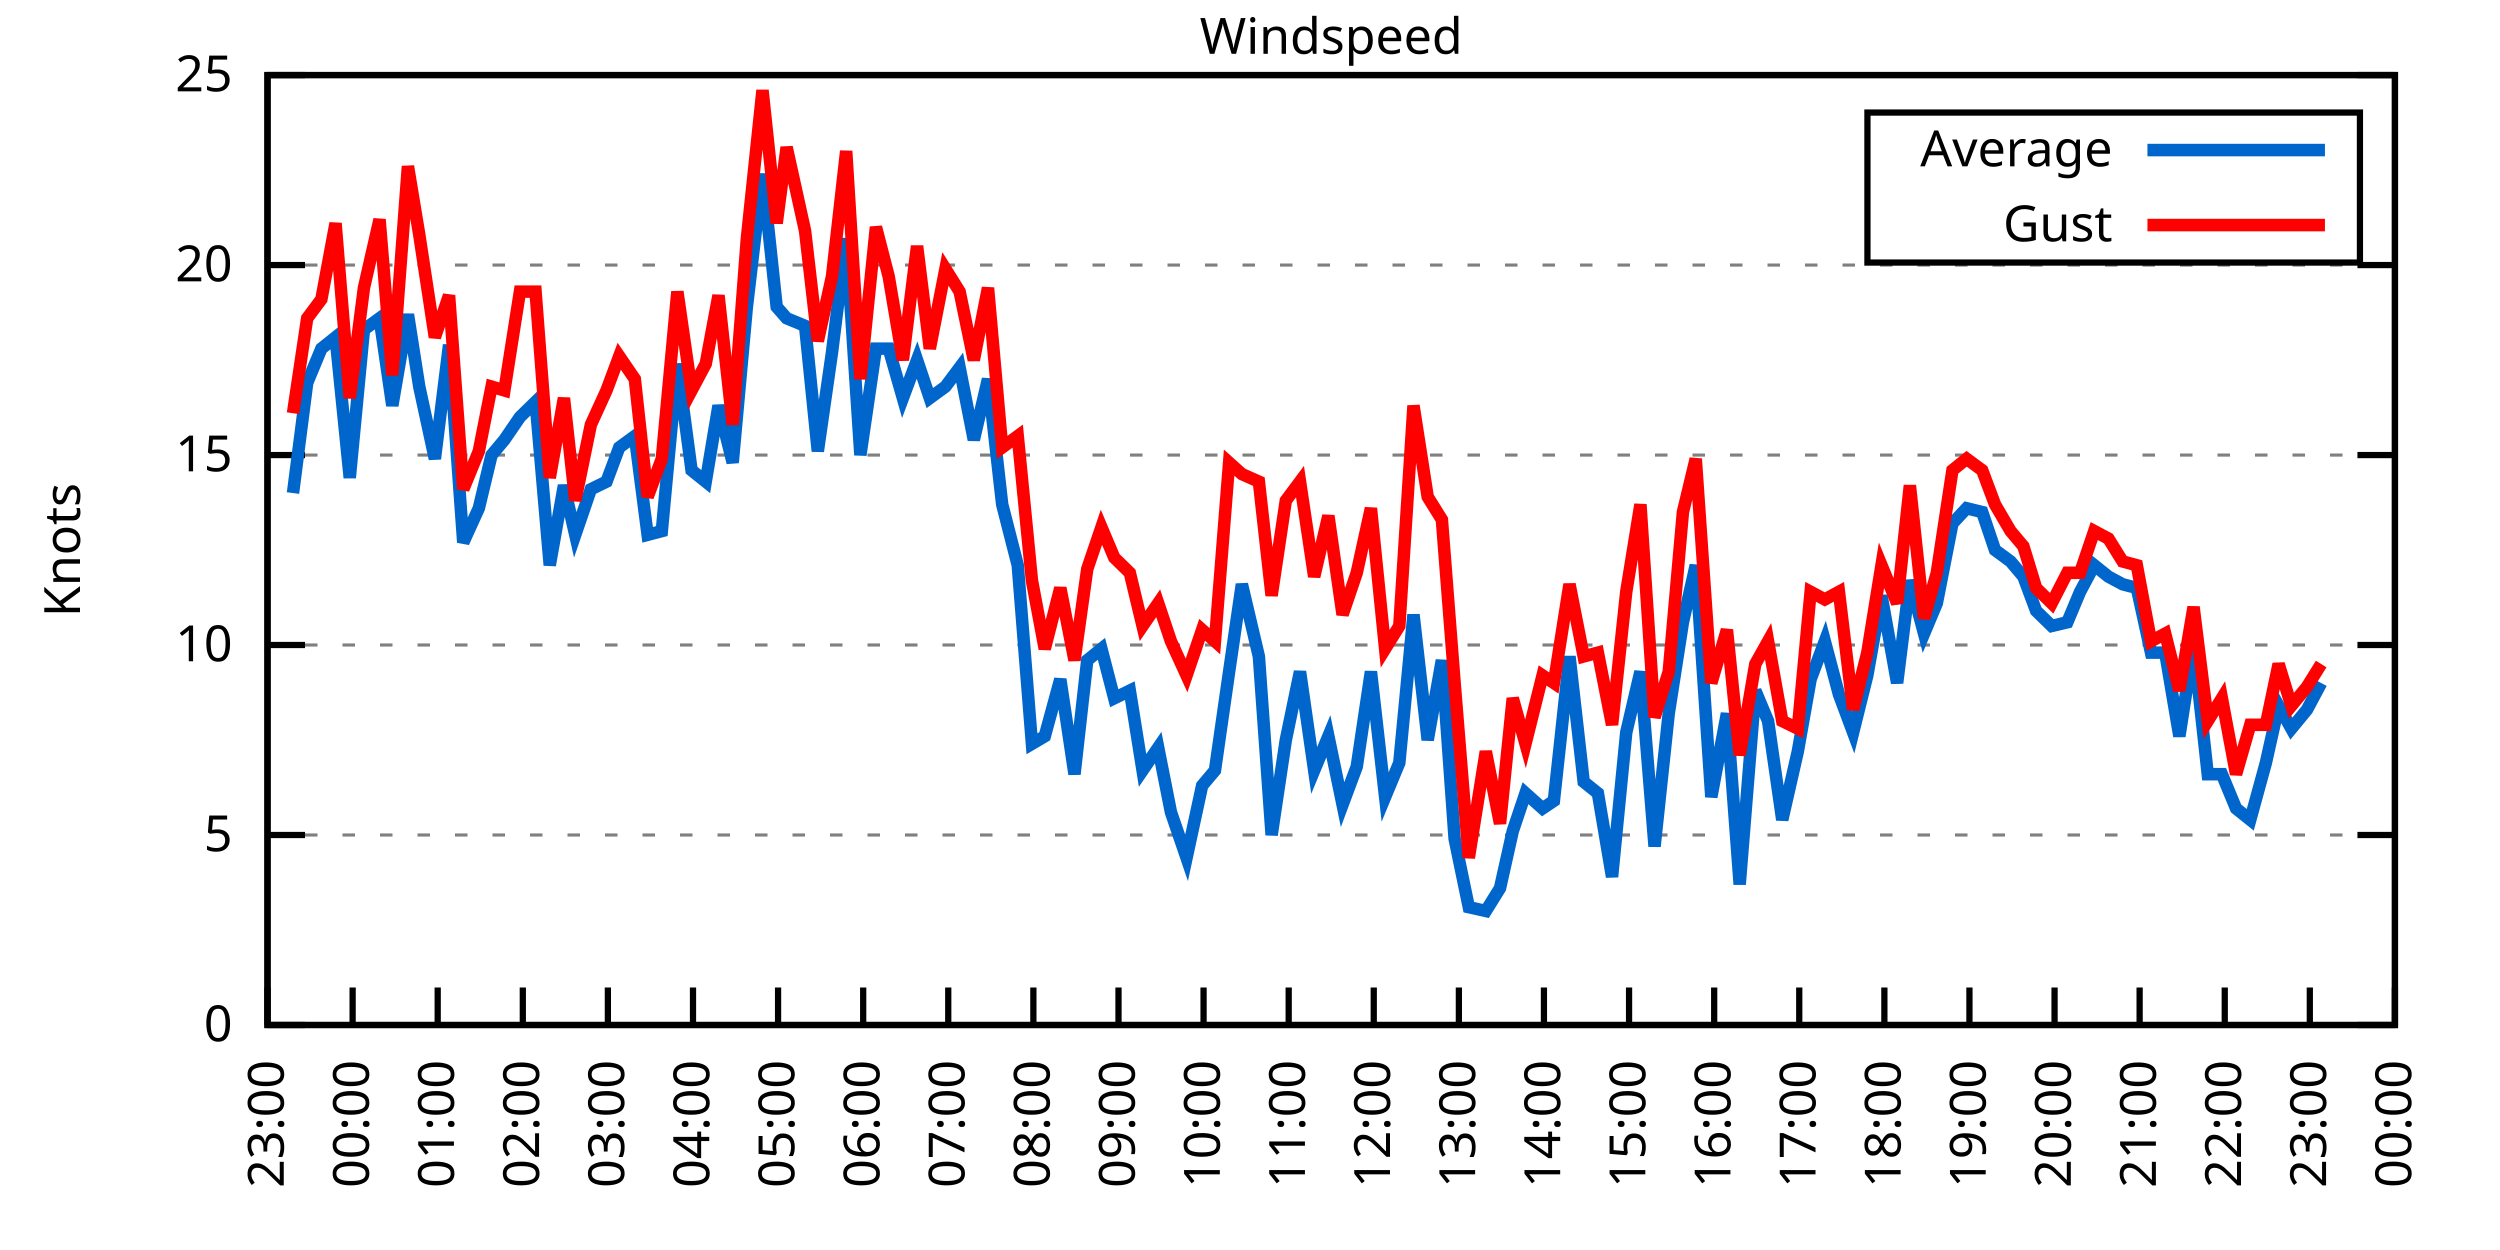
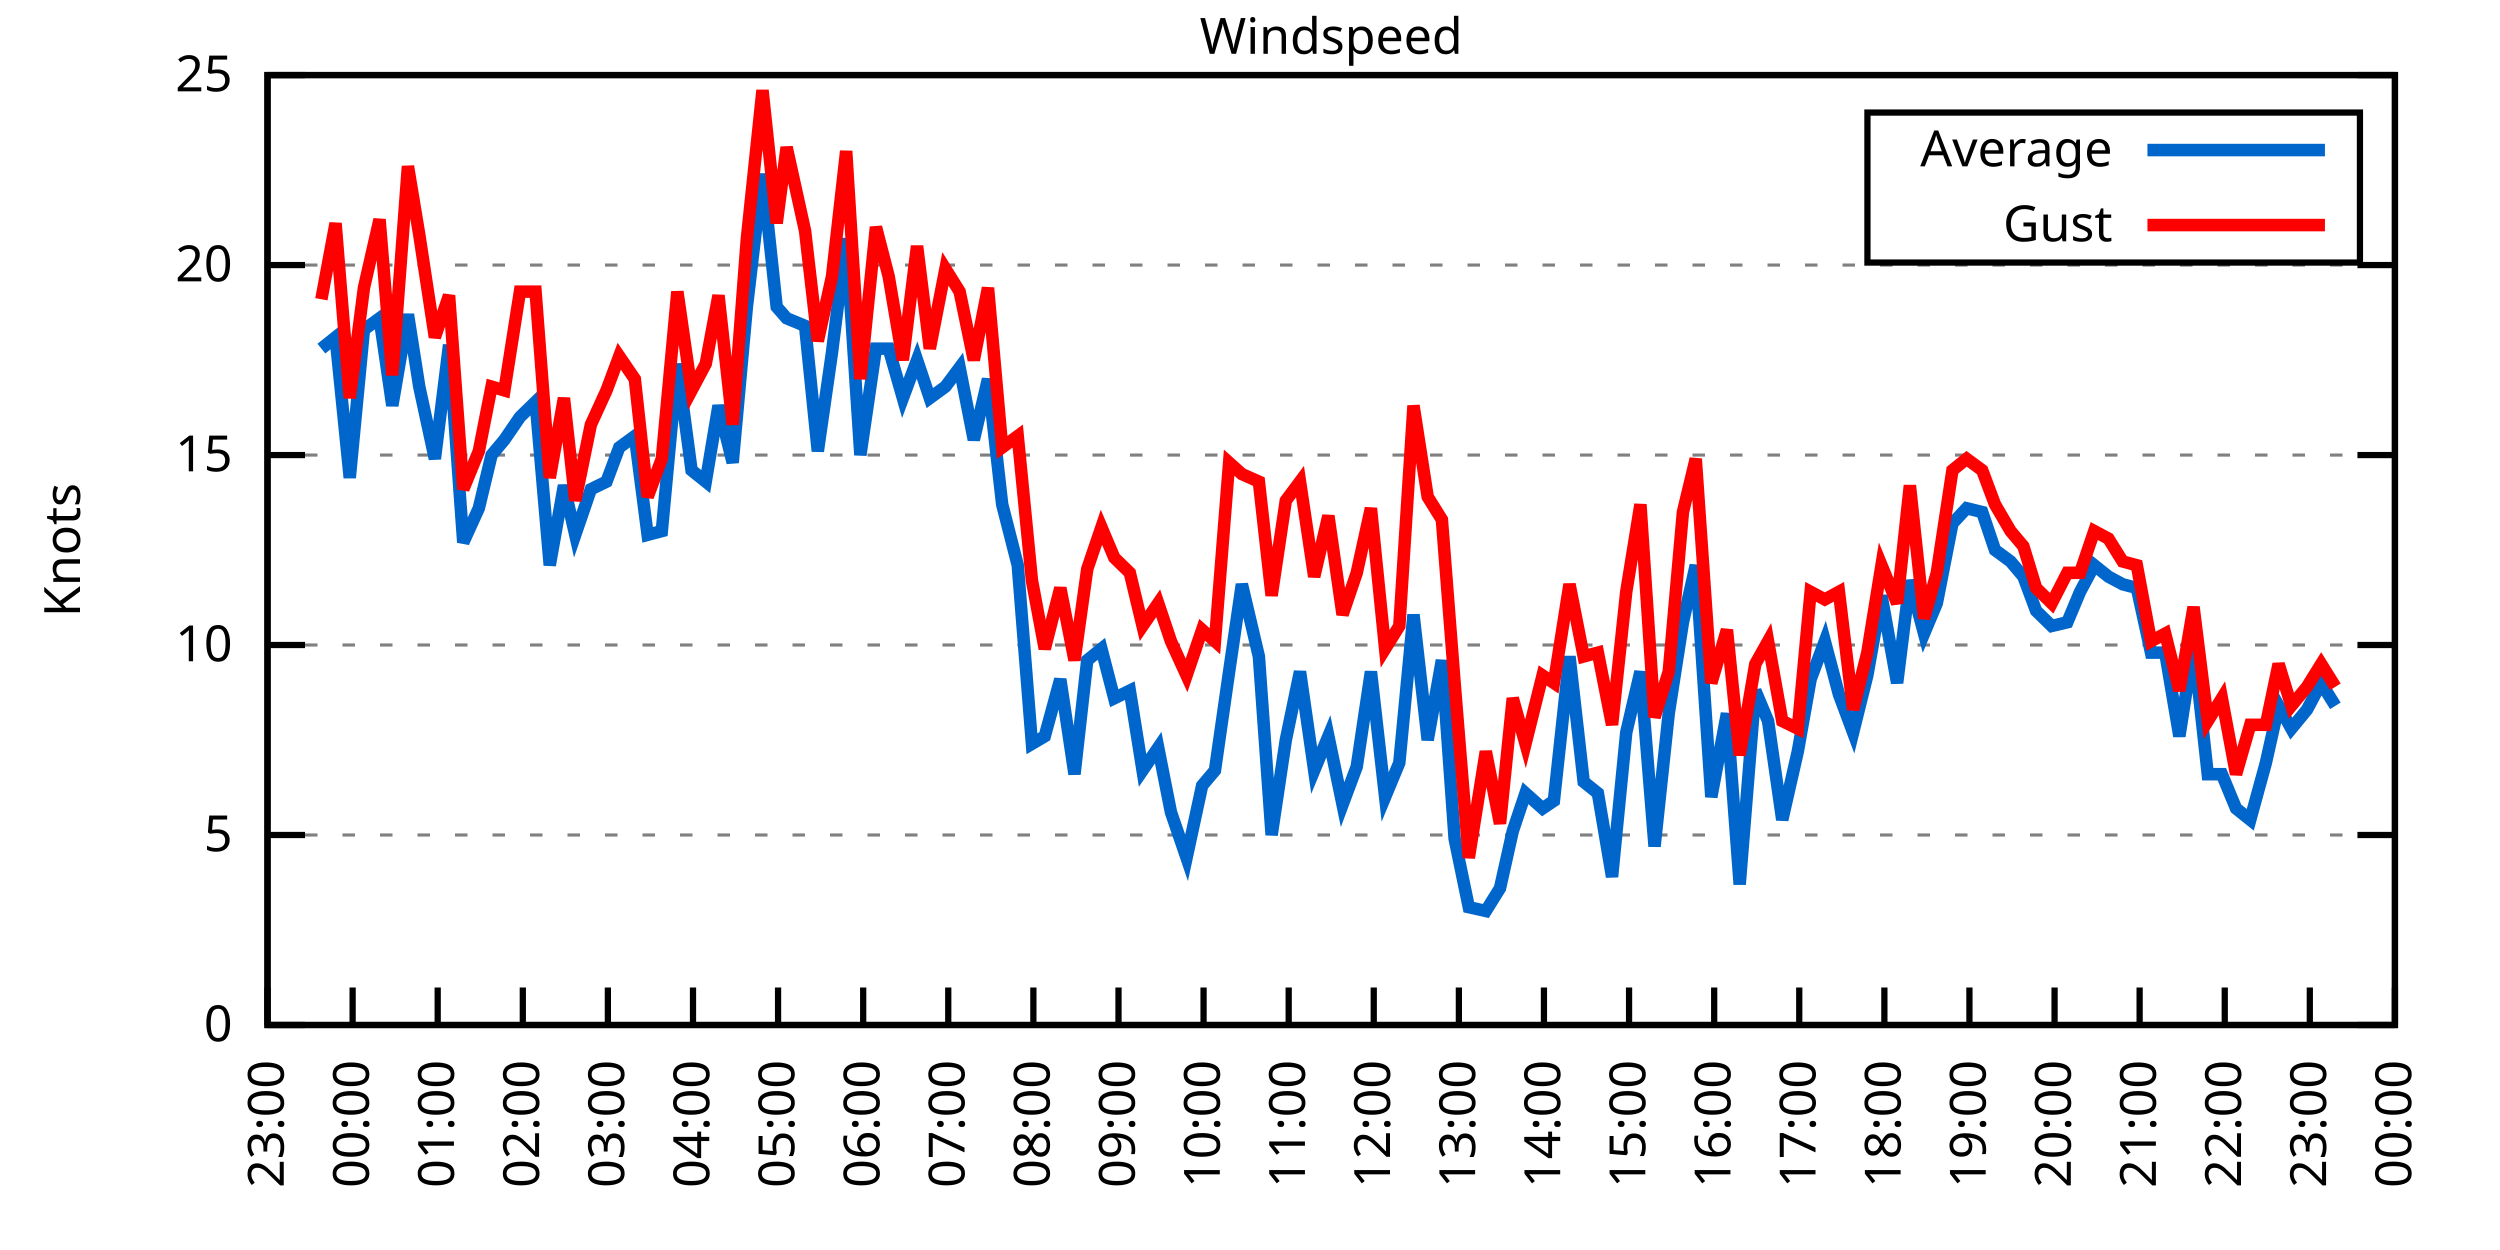
<svg xmlns="http://www.w3.org/2000/svg" xmlns:xlink="http://www.w3.org/1999/xlink" width="400" height="200" viewBox="0 0 400 200">
  <g id="gnuplot_canvas">
    <rect x="0" y="0" width="400" height="200" fill="none" />
    <defs>
      <circle id="gpDot" r="0.5" stroke-width="0.5" stroke="currentColor" />
      <path id="gpPt0" stroke-width="0.333" stroke="currentColor" d="M-1,0 h2 M0,-1 v2" />
      <path id="gpPt1" stroke-width="0.333" stroke="currentColor" d="M-1,-1 L1,1 M1,-1 L-1,1" />
      <path id="gpPt2" stroke-width="0.333" stroke="currentColor" d="M-1,0 L1,0 M0,-1 L0,1 M-1,-1 L1,1 M-1,1 L1,-1" />
      <rect id="gpPt3" stroke-width="0.333" stroke="currentColor" x="-1" y="-1" width="2" height="2" />
      <rect id="gpPt4" stroke-width="0.333" stroke="currentColor" fill="currentColor" x="-1" y="-1" width="2" height="2" />
      <circle id="gpPt5" stroke-width="0.333" stroke="currentColor" cx="0" cy="0" r="1" />
      <use xlink:href="#gpPt5" id="gpPt6" fill="currentColor" stroke="none" />
      <path id="gpPt7" stroke-width="0.333" stroke="currentColor" d="M0,-1.33 L-1.33,0.67 L1.33,0.67 z" />
      <use xlink:href="#gpPt7" id="gpPt8" fill="currentColor" stroke="none" />
      <use xlink:href="#gpPt7" id="gpPt9" stroke="currentColor" transform="rotate(180)" />
      <use xlink:href="#gpPt9" id="gpPt10" fill="currentColor" stroke="none" />
      <use xlink:href="#gpPt3" id="gpPt11" stroke="currentColor" transform="rotate(45)" />
      <use xlink:href="#gpPt11" id="gpPt12" fill="currentColor" stroke="none" />
      <path id="gpPt13" stroke-width="0.333" stroke="currentColor" d="M0,1.330 L1.265,0.411 L0.782,-1.067 L-0.782,-1.076 L-1.265,0.411 z" />
      <use xlink:href="#gpPt13" id="gpPt14" fill="currentColor" stroke="none" />
      <filter id="textbox" filterUnits="objectBoundingBox" x="0" y="0" height="1" width="1">
        <feFlood flood-color="white" flood-opacity="1" result="bgnd" />
        <feComposite in="SourceGraphic" in2="bgnd" operator="atop" />
      </filter>
      <filter id="greybox" filterUnits="objectBoundingBox" x="0" y="0" height="1" width="1">
        <feFlood flood-color="lightgrey" flood-opacity="1" result="grey" />
        <feComposite in="SourceGraphic" in2="grey" operator="atop" />
      </filter>
    </defs>
    <g fill="none" color="white" stroke="currentColor" stroke-width="1.00" stroke-linecap="butt" stroke-linejoin="miter">
</g>
    <g fill="none" color="black" stroke="currentColor" stroke-width="1.00" stroke-linecap="butt" stroke-linejoin="miter">
      <g stroke="none" shape-rendering="crispEdges">
        <polygon fill="rgb(255, 255, 255)" points="42.80,164.00 383.18,164.00 383.18,12.02 42.80,12.02 " />
      </g>
    </g>
    <g fill="none" color="black" stroke="currentColor" stroke-width="1.00" stroke-linecap="butt" stroke-linejoin="miter">
</g>
    <g fill="none" color="black" stroke="black" stroke-width="0.50" stroke-linecap="butt" stroke-linejoin="miter">
</g>
    <g fill="none" color="gray" stroke="currentColor" stroke-width="0.50" stroke-linecap="butt" stroke-linejoin="miter">
      <path stroke="gray" stroke-dasharray="2,4" class="gridline" d="M42.80,164.00 L383.19,164.00  " />
    </g>
    <g fill="none" color="gray" stroke="gray" stroke-width="1.00" stroke-linecap="butt" stroke-linejoin="miter">
</g>
    <g fill="none" color="black" stroke="currentColor" stroke-width="1.00" stroke-linecap="butt" stroke-linejoin="miter">
      <path stroke="black" d="M42.80,164.00 L48.80,164.00 M383.19,164.00 L377.19,164.00  " />
      <g transform="translate(37.20,166.60)" stroke="none" fill="black" font-family="Sans" font-size="8.00" text-anchor="end">
        <text>
          <tspan font-family="Sans"> 0</tspan>
        </text>
      </g>
    </g>
    <g fill="none" color="black" stroke="currentColor" stroke-width="1.00" stroke-linecap="butt" stroke-linejoin="miter">
</g>
    <g fill="none" color="black" stroke="black" stroke-width="0.50" stroke-linecap="butt" stroke-linejoin="miter">
</g>
    <g fill="none" color="gray" stroke="currentColor" stroke-width="0.50" stroke-linecap="butt" stroke-linejoin="miter">
      <path stroke="gray" stroke-dasharray="2,4" class="gridline" d="M42.80,133.60 L383.19,133.60  " />
    </g>
    <g fill="none" color="gray" stroke="gray" stroke-width="1.00" stroke-linecap="butt" stroke-linejoin="miter">
</g>
    <g fill="none" color="black" stroke="currentColor" stroke-width="1.00" stroke-linecap="butt" stroke-linejoin="miter">
      <path stroke="black" d="M42.80,133.60 L48.80,133.60 M383.19,133.60 L377.19,133.60  " />
      <g transform="translate(37.20,136.20)" stroke="none" fill="black" font-family="Sans" font-size="8.00" text-anchor="end">
        <text>
          <tspan font-family="Sans"> 5</tspan>
        </text>
      </g>
    </g>
    <g fill="none" color="black" stroke="currentColor" stroke-width="1.00" stroke-linecap="butt" stroke-linejoin="miter">
</g>
    <g fill="none" color="black" stroke="black" stroke-width="0.50" stroke-linecap="butt" stroke-linejoin="miter">
</g>
    <g fill="none" color="gray" stroke="currentColor" stroke-width="0.50" stroke-linecap="butt" stroke-linejoin="miter">
      <path stroke="gray" stroke-dasharray="2,4" class="gridline" d="M42.80,103.20 L383.19,103.20  " />
    </g>
    <g fill="none" color="gray" stroke="gray" stroke-width="1.00" stroke-linecap="butt" stroke-linejoin="miter">
</g>
    <g fill="none" color="black" stroke="currentColor" stroke-width="1.00" stroke-linecap="butt" stroke-linejoin="miter">
      <path stroke="black" d="M42.80,103.20 L48.80,103.20 M383.19,103.20 L377.19,103.20  " />
      <g transform="translate(37.20,105.80)" stroke="none" fill="black" font-family="Sans" font-size="8.00" text-anchor="end">
        <text>
          <tspan font-family="Sans"> 10</tspan>
        </text>
      </g>
    </g>
    <g fill="none" color="black" stroke="currentColor" stroke-width="1.00" stroke-linecap="butt" stroke-linejoin="miter">
</g>
    <g fill="none" color="black" stroke="black" stroke-width="0.50" stroke-linecap="butt" stroke-linejoin="miter">
</g>
    <g fill="none" color="gray" stroke="currentColor" stroke-width="0.50" stroke-linecap="butt" stroke-linejoin="miter">
      <path stroke="gray" stroke-dasharray="2,4" class="gridline" d="M42.80,72.81 L383.19,72.81  " />
    </g>
    <g fill="none" color="gray" stroke="gray" stroke-width="1.00" stroke-linecap="butt" stroke-linejoin="miter">
</g>
    <g fill="none" color="black" stroke="currentColor" stroke-width="1.00" stroke-linecap="butt" stroke-linejoin="miter">
      <path stroke="black" d="M42.80,72.81 L48.80,72.81 M383.19,72.81 L377.19,72.81  " />
      <g transform="translate(37.20,75.41)" stroke="none" fill="black" font-family="Sans" font-size="8.00" text-anchor="end">
        <text>
          <tspan font-family="Sans"> 15</tspan>
        </text>
      </g>
    </g>
    <g fill="none" color="black" stroke="currentColor" stroke-width="1.00" stroke-linecap="butt" stroke-linejoin="miter">
</g>
    <g fill="none" color="black" stroke="black" stroke-width="0.50" stroke-linecap="butt" stroke-linejoin="miter">
</g>
    <g fill="none" color="gray" stroke="currentColor" stroke-width="0.50" stroke-linecap="butt" stroke-linejoin="miter">
      <path stroke="gray" stroke-dasharray="2,4" class="gridline" d="M42.80,42.41 L383.19,42.41  " />
    </g>
    <g fill="none" color="gray" stroke="gray" stroke-width="1.00" stroke-linecap="butt" stroke-linejoin="miter">
</g>
    <g fill="none" color="black" stroke="currentColor" stroke-width="1.00" stroke-linecap="butt" stroke-linejoin="miter">
      <path stroke="black" d="M42.80,42.41 L48.80,42.41 M383.19,42.41 L377.19,42.41  " />
      <g transform="translate(37.20,45.01)" stroke="none" fill="black" font-family="Sans" font-size="8.00" text-anchor="end">
        <text>
          <tspan font-family="Sans"> 20</tspan>
        </text>
      </g>
    </g>
    <g fill="none" color="black" stroke="currentColor" stroke-width="1.00" stroke-linecap="butt" stroke-linejoin="miter">
</g>
    <g fill="none" color="black" stroke="black" stroke-width="0.50" stroke-linecap="butt" stroke-linejoin="miter">
</g>
    <g fill="none" color="gray" stroke="currentColor" stroke-width="0.50" stroke-linecap="butt" stroke-linejoin="miter">
      <path stroke="gray" stroke-dasharray="2,4" class="gridline" d="M42.80,12.01 L383.19,12.01  " />
    </g>
    <g fill="none" color="gray" stroke="gray" stroke-width="1.00" stroke-linecap="butt" stroke-linejoin="miter">
</g>
    <g fill="none" color="black" stroke="currentColor" stroke-width="1.00" stroke-linecap="butt" stroke-linejoin="miter">
      <path stroke="black" d="M42.80,12.01 L48.80,12.01 M383.19,12.01 L377.19,12.01  " />
      <g transform="translate(37.20,14.61)" stroke="none" fill="black" font-family="Sans" font-size="8.00" text-anchor="end">
        <text>
          <tspan font-family="Sans"> 25</tspan>
        </text>
      </g>
    </g>
    <g fill="none" color="black" stroke="currentColor" stroke-width="1.00" stroke-linecap="butt" stroke-linejoin="miter">
      <path stroke="black" d="M42.80,164.00 L42.80,158.00  " />
      <g transform="translate(45.40,169.60) rotate(270.00)" stroke="none" fill="black" font-family="Sans" font-size="8.00" text-anchor="end">
        <text>
          <tspan font-family="Sans">23:00</tspan>
        </text>
      </g>
    </g>
    <g fill="none" color="black" stroke="currentColor" stroke-width="1.00" stroke-linecap="butt" stroke-linejoin="miter">
      <path stroke="black" d="M56.42,164.00 L56.42,158.00  " />
      <g transform="translate(59.02,169.60) rotate(270.00)" stroke="none" fill="black" font-family="Sans" font-size="8.00" text-anchor="end">
        <text>
          <tspan font-family="Sans">00:00</tspan>
        </text>
      </g>
    </g>
    <g fill="none" color="black" stroke="currentColor" stroke-width="1.00" stroke-linecap="butt" stroke-linejoin="miter">
      <path stroke="black" d="M70.03,164.00 L70.03,158.00  " />
      <g transform="translate(72.63,169.60) rotate(270.00)" stroke="none" fill="black" font-family="Sans" font-size="8.00" text-anchor="end">
        <text>
          <tspan font-family="Sans">01:00</tspan>
        </text>
      </g>
    </g>
    <g fill="none" color="black" stroke="currentColor" stroke-width="1.00" stroke-linecap="butt" stroke-linejoin="miter">
      <path stroke="black" d="M83.65,164.00 L83.65,158.00  " />
      <g transform="translate(86.25,169.60) rotate(270.00)" stroke="none" fill="black" font-family="Sans" font-size="8.00" text-anchor="end">
        <text>
          <tspan font-family="Sans">02:00</tspan>
        </text>
      </g>
    </g>
    <g fill="none" color="black" stroke="currentColor" stroke-width="1.00" stroke-linecap="butt" stroke-linejoin="miter">
      <path stroke="black" d="M97.26,164.00 L97.26,158.00  " />
      <g transform="translate(99.86,169.60) rotate(270.00)" stroke="none" fill="black" font-family="Sans" font-size="8.00" text-anchor="end">
        <text>
          <tspan font-family="Sans">03:00</tspan>
        </text>
      </g>
    </g>
    <g fill="none" color="black" stroke="currentColor" stroke-width="1.00" stroke-linecap="butt" stroke-linejoin="miter">
      <path stroke="black" d="M110.88,164.00 L110.88,158.00  " />
      <g transform="translate(113.48,169.60) rotate(270.00)" stroke="none" fill="black" font-family="Sans" font-size="8.00" text-anchor="end">
        <text>
          <tspan font-family="Sans">04:00</tspan>
        </text>
      </g>
    </g>
    <g fill="none" color="black" stroke="currentColor" stroke-width="1.00" stroke-linecap="butt" stroke-linejoin="miter">
      <path stroke="black" d="M124.49,164.00 L124.49,158.00  " />
      <g transform="translate(127.09,169.60) rotate(270.00)" stroke="none" fill="black" font-family="Sans" font-size="8.00" text-anchor="end">
        <text>
          <tspan font-family="Sans">05:00</tspan>
        </text>
      </g>
    </g>
    <g fill="none" color="black" stroke="currentColor" stroke-width="1.00" stroke-linecap="butt" stroke-linejoin="miter">
      <path stroke="black" d="M138.11,164.00 L138.11,158.00  " />
      <g transform="translate(140.71,169.60) rotate(270.00)" stroke="none" fill="black" font-family="Sans" font-size="8.00" text-anchor="end">
        <text>
          <tspan font-family="Sans">06:00</tspan>
        </text>
      </g>
    </g>
    <g fill="none" color="black" stroke="currentColor" stroke-width="1.00" stroke-linecap="butt" stroke-linejoin="miter">
      <path stroke="black" d="M151.72,164.00 L151.72,158.00  " />
      <g transform="translate(154.32,169.60) rotate(270.00)" stroke="none" fill="black" font-family="Sans" font-size="8.00" text-anchor="end">
        <text>
          <tspan font-family="Sans">07:00</tspan>
        </text>
      </g>
    </g>
    <g fill="none" color="black" stroke="currentColor" stroke-width="1.00" stroke-linecap="butt" stroke-linejoin="miter">
      <path stroke="black" d="M165.34,164.00 L165.34,158.00  " />
      <g transform="translate(167.94,169.60) rotate(270.00)" stroke="none" fill="black" font-family="Sans" font-size="8.00" text-anchor="end">
        <text>
          <tspan font-family="Sans">08:00</tspan>
        </text>
      </g>
    </g>
    <g fill="none" color="black" stroke="currentColor" stroke-width="1.00" stroke-linecap="butt" stroke-linejoin="miter">
      <path stroke="black" d="M178.96,164.00 L178.96,158.00  " />
      <g transform="translate(181.56,169.60) rotate(270.00)" stroke="none" fill="black" font-family="Sans" font-size="8.00" text-anchor="end">
        <text>
          <tspan font-family="Sans">09:00</tspan>
        </text>
      </g>
    </g>
    <g fill="none" color="black" stroke="currentColor" stroke-width="1.00" stroke-linecap="butt" stroke-linejoin="miter">
      <path stroke="black" d="M192.57,164.00 L192.57,158.00  " />
      <g transform="translate(195.17,169.60) rotate(270.00)" stroke="none" fill="black" font-family="Sans" font-size="8.00" text-anchor="end">
        <text>
          <tspan font-family="Sans">10:00</tspan>
        </text>
      </g>
    </g>
    <g fill="none" color="black" stroke="currentColor" stroke-width="1.00" stroke-linecap="butt" stroke-linejoin="miter">
      <path stroke="black" d="M206.19,164.00 L206.19,158.00  " />
      <g transform="translate(208.79,169.60) rotate(270.00)" stroke="none" fill="black" font-family="Sans" font-size="8.00" text-anchor="end">
        <text>
          <tspan font-family="Sans">11:00</tspan>
        </text>
      </g>
    </g>
    <g fill="none" color="black" stroke="currentColor" stroke-width="1.00" stroke-linecap="butt" stroke-linejoin="miter">
      <path stroke="black" d="M219.80,164.00 L219.80,158.00  " />
      <g transform="translate(222.40,169.60) rotate(270.00)" stroke="none" fill="black" font-family="Sans" font-size="8.00" text-anchor="end">
        <text>
          <tspan font-family="Sans">12:00</tspan>
        </text>
      </g>
    </g>
    <g fill="none" color="black" stroke="currentColor" stroke-width="1.00" stroke-linecap="butt" stroke-linejoin="miter">
      <path stroke="black" d="M233.42,164.00 L233.42,158.00  " />
      <g transform="translate(236.02,169.60) rotate(270.00)" stroke="none" fill="black" font-family="Sans" font-size="8.00" text-anchor="end">
        <text>
          <tspan font-family="Sans">13:00</tspan>
        </text>
      </g>
    </g>
    <g fill="none" color="black" stroke="currentColor" stroke-width="1.00" stroke-linecap="butt" stroke-linejoin="miter">
      <path stroke="black" d="M247.03,164.00 L247.03,158.00  " />
      <g transform="translate(249.63,169.60) rotate(270.00)" stroke="none" fill="black" font-family="Sans" font-size="8.00" text-anchor="end">
        <text>
          <tspan font-family="Sans">14:00</tspan>
        </text>
      </g>
    </g>
    <g fill="none" color="black" stroke="currentColor" stroke-width="1.00" stroke-linecap="butt" stroke-linejoin="miter">
      <path stroke="black" d="M260.65,164.00 L260.65,158.00  " />
      <g transform="translate(263.25,169.60) rotate(270.00)" stroke="none" fill="black" font-family="Sans" font-size="8.00" text-anchor="end">
        <text>
          <tspan font-family="Sans">15:00</tspan>
        </text>
      </g>
    </g>
    <g fill="none" color="black" stroke="currentColor" stroke-width="1.00" stroke-linecap="butt" stroke-linejoin="miter">
      <path stroke="black" d="M274.27,164.00 L274.27,158.00  " />
      <g transform="translate(276.87,169.60) rotate(270.00)" stroke="none" fill="black" font-family="Sans" font-size="8.00" text-anchor="end">
        <text>
          <tspan font-family="Sans">16:00</tspan>
        </text>
      </g>
    </g>
    <g fill="none" color="black" stroke="currentColor" stroke-width="1.00" stroke-linecap="butt" stroke-linejoin="miter">
      <path stroke="black" d="M287.88,164.00 L287.88,158.00  " />
      <g transform="translate(290.48,169.60) rotate(270.00)" stroke="none" fill="black" font-family="Sans" font-size="8.00" text-anchor="end">
        <text>
          <tspan font-family="Sans">17:00</tspan>
        </text>
      </g>
    </g>
    <g fill="none" color="black" stroke="currentColor" stroke-width="1.00" stroke-linecap="butt" stroke-linejoin="miter">
      <path stroke="black" d="M301.50,164.00 L301.50,158.00  " />
      <g transform="translate(304.10,169.60) rotate(270.00)" stroke="none" fill="black" font-family="Sans" font-size="8.00" text-anchor="end">
        <text>
          <tspan font-family="Sans">18:00</tspan>
        </text>
      </g>
    </g>
    <g fill="none" color="black" stroke="currentColor" stroke-width="1.00" stroke-linecap="butt" stroke-linejoin="miter">
      <path stroke="black" d="M315.11,164.00 L315.11,158.00  " />
      <g transform="translate(317.71,169.60) rotate(270.00)" stroke="none" fill="black" font-family="Sans" font-size="8.00" text-anchor="end">
        <text>
          <tspan font-family="Sans">19:00</tspan>
        </text>
      </g>
    </g>
    <g fill="none" color="black" stroke="currentColor" stroke-width="1.00" stroke-linecap="butt" stroke-linejoin="miter">
      <path stroke="black" d="M328.73,164.00 L328.73,158.00  " />
      <g transform="translate(331.33,169.60) rotate(270.00)" stroke="none" fill="black" font-family="Sans" font-size="8.00" text-anchor="end">
        <text>
          <tspan font-family="Sans">20:00</tspan>
        </text>
      </g>
    </g>
    <g fill="none" color="black" stroke="currentColor" stroke-width="1.00" stroke-linecap="butt" stroke-linejoin="miter">
      <path stroke="black" d="M342.34,164.00 L342.34,158.00  " />
      <g transform="translate(344.94,169.60) rotate(270.00)" stroke="none" fill="black" font-family="Sans" font-size="8.00" text-anchor="end">
        <text>
          <tspan font-family="Sans">21:00</tspan>
        </text>
      </g>
    </g>
    <g fill="none" color="black" stroke="currentColor" stroke-width="1.00" stroke-linecap="butt" stroke-linejoin="miter">
      <path stroke="black" d="M355.96,164.00 L355.96,158.00  " />
      <g transform="translate(358.56,169.60) rotate(270.00)" stroke="none" fill="black" font-family="Sans" font-size="8.00" text-anchor="end">
        <text>
          <tspan font-family="Sans">22:00</tspan>
        </text>
      </g>
    </g>
    <g fill="none" color="black" stroke="currentColor" stroke-width="1.00" stroke-linecap="butt" stroke-linejoin="miter">
      <path stroke="black" d="M369.57,164.00 L369.57,158.00  " />
      <g transform="translate(372.17,169.60) rotate(270.00)" stroke="none" fill="black" font-family="Sans" font-size="8.00" text-anchor="end">
        <text>
          <tspan font-family="Sans">23:00</tspan>
        </text>
      </g>
    </g>
    <g fill="none" color="black" stroke="currentColor" stroke-width="1.00" stroke-linecap="butt" stroke-linejoin="miter">
      <path stroke="black" d="M383.19,164.00 L383.19,158.00  " />
      <g transform="translate(385.79,169.60) rotate(270.00)" stroke="none" fill="black" font-family="Sans" font-size="8.00" text-anchor="end">
        <text>
          <tspan font-family="Sans">00:00</tspan>
        </text>
      </g>
    </g>
    <g fill="none" color="black" stroke="currentColor" stroke-width="1.00" stroke-linecap="butt" stroke-linejoin="miter">
</g>
    <g fill="none" color="black" stroke="currentColor" stroke-width="1.00" stroke-linecap="butt" stroke-linejoin="miter">
      <path stroke="black" d="M42.80,12.01 L42.80,164.00 L383.19,164.00 L383.19,12.01 L42.80,12.01 Z  " />
    </g>
    <g fill="none" color="black" stroke="currentColor" stroke-width="1.00" stroke-linecap="butt" stroke-linejoin="miter">
</g>
    <g fill="none" color="black" stroke="currentColor" stroke-width="1.00" stroke-linecap="butt" stroke-linejoin="miter">
      <path stroke="black" d="M298.79,42.01 L298.79,18.01 L377.59,18.01 L377.59,42.01 L298.79,42.01 Z  " />
    </g>
    <g id="Windspeed_plot_1">
      <g fill="none" color="white" stroke="black" stroke-width="2.00" stroke-linecap="butt" stroke-linejoin="miter">
</g>
      <g fill="none" color="black" stroke="currentColor" stroke-width="2.00" stroke-linecap="butt" stroke-linejoin="miter">
        <g transform="translate(337.99,26.61)" stroke="none" fill="black" font-family="Sans" font-size="8.00" text-anchor="end">
          <text>
            <tspan font-family="Sans">Average</tspan>
          </text>
        </g>
      </g>
      <g fill="none" color="black" stroke="currentColor" stroke-width="2.00" stroke-linecap="butt" stroke-linejoin="miter">
-         <path stroke="rgb(  0, 102, 204)" d="M343.59,24.01 L371.99,24.01 M46.88,78.89 L49.15,61.25 L51.42,55.78 L53.69,53.96 L55.96,76.45 L58.23,52.74   L60.73,50.92 L62.77,64.90 L65.27,50.31 L67.08,61.86 L69.58,73.41 L71.85,55.18 L74.12,86.79 L76.61,81.32   L78.65,72.81 L80.70,70.37 L83.19,66.73 L85.69,64.29 L87.96,90.44 L90.23,77.67 L92.04,85.57 L94.54,78.28   L97.04,77.06 L99.08,71.59 L101.57,69.77 L103.62,85.57 L105.89,84.97 L108.38,58.21 L110.65,75.24 L112.92,77.06   L114.96,64.90 L117.23,74.02 L119.50,49.10 L122.00,27.82 L124.27,49.10 L125.86,50.92 L128.81,52.14 L130.85,72.20   L133.12,56.39 L135.39,38.15 L137.66,72.81 L140.15,55.78 L142.19,55.78 L144.46,63.69 L146.73,57.61 L148.77,63.69   L151.27,61.86 L153.54,58.82 L155.81,70.37 L158.08,60.65 L160.35,80.71 L162.84,90.44 L165.11,119.01 L167.16,117.80   L169.65,108.68 L171.92,123.87 L173.96,105.64 L176.23,103.81 L178.28,111.72 L180.77,110.50 L182.81,123.27 L185.31,119.62   L187.35,129.95 L189.85,137.25 L192.34,125.70 L194.39,123.27 L196.66,107.46 L198.70,93.48 L201.42,105.03 L203.46,133.60   L205.73,118.40 L208.00,107.46 L210.27,123.27 L212.54,117.80 L214.81,128.74 L217.08,122.66 L219.35,107.46 L221.62,127.52   L223.89,122.05 L226.16,98.34 L228.43,118.40 L230.70,105.64 L232.74,134.21 L235.01,145.15 L237.73,145.76 L240.00,142.11   L242.04,132.99 L244.08,126.91 L246.81,129.35 L248.62,128.13 L251.12,105.03 L253.39,125.09 L255.66,126.91 L257.93,140.29   L260.20,117.19 L262.47,107.46 L264.73,135.43 L267.00,114.15 L269.27,99.56 L271.32,90.44 L273.81,127.52 L276.31,114.15   L278.35,141.51 L280.85,110.50 L282.89,115.36 L285.16,131.17 L287.65,120.23 L289.70,108.68 L291.97,102.60 L294.23,111.11   L296.50,117.19 L298.77,108.07 L301.04,95.30 L303.54,109.28 L305.58,92.87 L307.85,101.38 L309.89,96.52 L312.39,83.75   L314.66,81.32 L317.15,81.93 L319.20,88.00 L321.69,89.83 L323.74,92.26 L325.78,97.73 L328.27,100.16 L330.77,99.56   L332.81,94.69 L335.08,90.44 L337.35,92.26 L339.62,93.48 L341.89,94.08 L344.16,104.42 L346.43,104.42 L348.70,117.80   L350.97,103.20 L353.24,123.87 L355.50,123.87 L357.77,129.35 L360.04,131.17 L362.54,122.05 L364.58,112.93 L366.62,116.58   L369.12,113.54 L371.39,109.28  " />
+         <path stroke="rgb(  0, 102, 204)" d="M343.59,24.01 L371.99,24.01 M51.42,55.78 L53.69,53.96 L55.96,76.45 L58.23,52.74 L60.73,50.92 L62.77,64.90   L65.27,50.31 L67.08,61.86 L69.58,73.41 L71.85,55.18 L74.12,86.79 L76.61,81.32 L78.65,72.81 L80.70,70.37   L83.19,66.73 L85.69,64.29 L87.96,90.44 L90.23,77.67 L92.04,85.57 L94.54,78.28 L97.04,77.06 L99.08,71.59   L101.57,69.77 L103.62,85.57 L105.89,84.97 L108.38,58.21 L110.65,75.24 L112.92,77.06 L114.96,64.90 L117.23,74.02   L119.50,49.10 L122.00,27.82 L124.27,49.10 L125.86,50.92 L128.81,52.14 L130.85,72.20 L133.12,56.39 L135.39,38.15   L137.66,72.81 L140.15,55.78 L142.19,55.78 L144.46,63.69 L146.73,57.61 L148.77,63.69 L151.27,61.86 L153.54,58.82   L155.81,70.37 L158.08,60.65 L160.35,80.71 L162.84,90.44 L165.11,119.01 L167.16,117.80 L169.65,108.68 L171.92,123.87   L173.96,105.64 L176.23,103.81 L178.28,111.72 L180.77,110.50 L182.81,123.27 L185.31,119.62 L187.35,129.95 L189.85,137.25   L192.34,125.70 L194.39,123.27 L196.66,107.46 L198.70,93.48 L201.42,105.03 L203.46,133.60 L205.73,118.40 L208.00,107.46   L210.27,123.27 L212.54,117.80 L214.81,128.74 L217.08,122.66 L219.35,107.46 L221.62,127.52 L223.89,122.05 L226.16,98.34   L228.43,118.40 L230.70,105.64 L232.74,134.21 L235.01,145.15 L237.73,145.76 L240.00,142.11 L242.04,132.99 L244.08,126.91   L246.81,129.35 L248.62,128.13 L251.12,105.03 L253.39,125.09 L255.66,126.91 L257.93,140.29 L260.20,117.19 L262.47,107.46   L264.73,135.43 L267.00,114.15 L269.27,99.56 L271.32,90.44 L273.81,127.52 L276.31,114.15 L278.35,141.51 L280.85,110.50   L282.89,115.36 L285.16,131.17 L287.65,120.23 L289.70,108.68 L291.97,102.60 L294.23,111.11 L296.50,117.19 L298.77,108.07   L301.04,95.30 L303.54,109.28 L305.58,92.87 L307.85,101.38 L309.89,96.52 L312.39,83.75 L314.66,81.32 L317.15,81.93   L319.20,88.00 L321.69,89.83 L323.74,92.26 L325.78,97.73 L328.27,100.16 L330.77,99.56 L332.81,94.69 L335.08,90.44   L337.35,92.26 L339.62,93.48 L341.89,94.08 L344.16,104.42 L346.43,104.42 L348.70,117.80 L350.97,103.20 L353.24,123.87   L355.50,123.87 L357.77,129.35 L360.04,131.17 L362.54,122.05 L364.58,112.93 L366.62,116.58 L369.12,113.54 L371.39,109.28   L373.66,112.93  " />
      </g>
    </g>
    <g id="Windspeed_plot_2">
      <g fill="none" color="black" stroke="currentColor" stroke-width="2.00" stroke-linecap="butt" stroke-linejoin="miter">
        <g transform="translate(337.99,38.61)" stroke="none" fill="black" font-family="Sans" font-size="8.00" text-anchor="end">
          <text>
            <tspan font-family="Sans">Gust</tspan>
          </text>
        </g>
      </g>
      <g fill="none" color="black" stroke="currentColor" stroke-width="2.00" stroke-linecap="butt" stroke-linejoin="miter">
-         <path stroke="rgb(255,   0,   0)" d="M343.59,36.01 L371.99,36.01 M46.88,66.12 L49.15,50.92 L51.42,47.88 L53.69,35.72 L55.96,63.69 L58.23,46.06   L60.73,35.11 L62.77,60.04 L65.27,26.60 L67.08,37.54 L69.58,53.96 L71.85,47.27 L74.12,78.28 L76.61,72.20   L78.65,61.86 L80.70,62.47 L83.19,46.66 L85.69,46.66 L87.96,76.45 L90.23,63.69 L92.04,80.10 L94.54,67.94   L97.04,62.47 L99.08,57.00 L101.57,60.65 L103.62,79.49 L105.89,73.41 L108.38,46.66 L110.65,62.47 L112.92,58.21   L114.96,47.27 L117.23,67.94 L119.50,38.15 L122.00,14.44 L124.27,35.72 L125.86,23.56 L128.81,36.94 L130.85,54.57   L133.12,44.23 L135.39,24.17 L137.66,60.65 L140.15,36.33 L142.19,44.23 L144.46,57.61 L146.73,39.37 L148.77,55.78   L151.27,43.02 L153.54,46.66 L155.81,57.61 L158.08,46.06 L160.35,71.59 L162.84,69.77 L165.11,92.87 L167.16,103.81   L169.65,94.08 L171.92,105.64 L173.96,91.04 L176.23,84.36 L178.28,89.22 L180.77,91.65 L182.81,100.16 L185.31,96.52   L187.35,102.60 L189.85,108.07 L192.34,100.77 L194.39,102.60 L196.66,74.02 L198.70,75.85 L201.42,77.06 L203.46,95.30   L205.73,80.10 L208.00,77.06 L210.27,92.26 L212.54,82.53 L214.81,98.34 L217.08,91.65 L219.35,81.32 L221.62,103.81   L223.89,100.16 L226.16,64.90 L228.43,79.49 L230.70,83.14 L232.74,109.28 L235.01,137.25 L237.73,120.23 L240.00,131.78   L242.04,111.72 L244.08,119.01 L246.81,108.07 L248.62,109.28 L251.12,93.48 L253.39,105.03 L255.66,104.42 L257.93,115.97   L260.20,94.69 L262.47,80.71 L264.73,114.76 L267.00,107.46 L269.27,81.93 L271.32,73.41 L273.81,109.28 L276.31,100.77   L278.35,120.83 L280.85,106.24 L282.89,102.60 L285.16,115.36 L287.65,116.58 L289.70,94.69 L291.97,95.91 L294.23,94.69   L296.50,113.54 L298.77,104.42 L301.04,90.44 L303.54,96.52 L305.58,77.67 L307.85,98.95 L309.89,91.65 L312.39,75.24   L314.66,73.41 L317.15,75.24 L319.20,80.71 L321.69,84.97 L323.74,87.40 L325.78,94.08 L328.27,96.52 L330.77,91.65   L332.81,91.65 L335.08,84.97 L337.35,86.18 L339.62,89.83 L341.89,90.44 L344.16,102.60 L346.43,101.38 L348.70,110.50   L350.97,97.12 L353.24,115.36 L355.50,111.72 L357.77,123.87 L360.04,115.97 L362.54,115.97 L364.58,106.24 L366.62,112.93   L369.12,109.89 L371.39,106.24  " />
+         <path stroke="rgb(255,   0,   0)" d="M343.59,36.01 L371.99,36.01 M51.42,47.88 L53.69,35.72 L55.96,63.69 L58.23,46.06 L60.73,35.11 L62.77,60.04   L65.27,26.60 L67.08,37.54 L69.58,53.96 L71.85,47.27 L74.12,78.28 L76.61,72.20 L78.65,61.86 L80.70,62.47   L83.19,46.66 L85.69,46.66 L87.96,76.45 L90.23,63.69 L92.04,80.10 L94.54,67.94 L97.04,62.47 L99.08,57.00   L101.57,60.65 L103.62,79.49 L105.89,73.41 L108.38,46.66 L110.65,62.47 L112.92,58.21 L114.96,47.27 L117.23,67.94   L119.50,38.15 L122.00,14.44 L124.27,35.72 L125.86,23.56 L128.81,36.94 L130.85,54.57 L133.12,44.23 L135.39,24.17   L137.66,60.65 L140.15,36.33 L142.19,44.23 L144.46,57.61 L146.73,39.37 L148.77,55.78 L151.27,43.02 L153.54,46.66   L155.81,57.61 L158.08,46.06 L160.35,71.59 L162.84,69.77 L165.11,92.87 L167.16,103.81 L169.65,94.08 L171.92,105.64   L173.96,91.04 L176.23,84.36 L178.28,89.22 L180.77,91.65 L182.81,100.16 L185.31,96.52 L187.35,102.60 L189.85,108.07   L192.34,100.77 L194.39,102.60 L196.66,74.02 L198.70,75.85 L201.42,77.06 L203.46,95.30 L205.73,80.10 L208.00,77.06   L210.27,92.26 L212.54,82.53 L214.81,98.34 L217.08,91.65 L219.35,81.32 L221.62,103.81 L223.89,100.16 L226.16,64.90   L228.43,79.49 L230.70,83.14 L232.74,109.28 L235.01,137.25 L237.73,120.23 L240.00,131.78 L242.04,111.72 L244.08,119.01   L246.81,108.07 L248.62,109.28 L251.12,93.48 L253.39,105.03 L255.66,104.42 L257.93,115.97 L260.20,94.69 L262.47,80.71   L264.73,114.76 L267.00,107.46 L269.27,81.93 L271.32,73.41 L273.81,109.28 L276.31,100.77 L278.35,120.83 L280.85,106.24   L282.89,102.60 L285.16,115.36 L287.65,116.58 L289.70,94.69 L291.97,95.91 L294.23,94.69 L296.50,113.54 L298.77,104.42   L301.04,90.44 L303.54,96.52 L305.58,77.67 L307.85,98.95 L309.89,91.65 L312.39,75.24 L314.66,73.41 L317.15,75.24   L319.20,80.71 L321.69,84.97 L323.74,87.40 L325.78,94.08 L328.27,96.52 L330.77,91.65 L332.81,91.65 L335.08,84.97   L337.35,86.18 L339.62,89.83 L341.89,90.44 L344.16,102.60 L346.43,101.38 L348.70,110.50 L350.97,97.12 L353.24,115.36   L355.50,111.72 L357.77,123.87 L360.04,115.97 L362.54,115.97 L364.58,106.24 L366.62,112.93 L369.12,109.89 L371.39,106.24   L373.66,109.89  " />
      </g>
    </g>
    <g fill="none" color="black" stroke="currentColor" stroke-width="2.00" stroke-linecap="butt" stroke-linejoin="miter">
</g>
    <g fill="none" color="black" stroke="black" stroke-width="1.00" stroke-linecap="butt" stroke-linejoin="miter">
</g>
    <g fill="none" color="black" stroke="currentColor" stroke-width="1.00" stroke-linecap="butt" stroke-linejoin="miter">
      <path stroke="black" d="M42.80,12.01 L42.80,164.00 L383.19,164.00 L383.19,12.01 L42.80,12.01 Z  " />
      <g transform="translate(12.80,88.01) rotate(270.00)" stroke="none" fill="black" font-family="Sans" font-size="8.00" text-anchor="middle">
        <text>
          <tspan font-family="Sans">Knots</tspan>
        </text>
      </g>
    </g>
    <g fill="none" color="black" stroke="currentColor" stroke-width="1.00" stroke-linecap="butt" stroke-linejoin="miter">
</g>
    <g fill="none" color="black" stroke="currentColor" stroke-width="1.00" stroke-linecap="butt" stroke-linejoin="miter">
      <g transform="translate(212.99,8.61)" stroke="none" fill="black" font-family="Sans" font-size="8.00" text-anchor="middle">
        <text>
          <tspan font-family="Sans">Windspeed</tspan>
        </text>
      </g>
    </g>
    <g fill="none" color="black" stroke="currentColor" stroke-width="1.00" stroke-linecap="butt" stroke-linejoin="miter">
</g>
  </g>
</svg>
